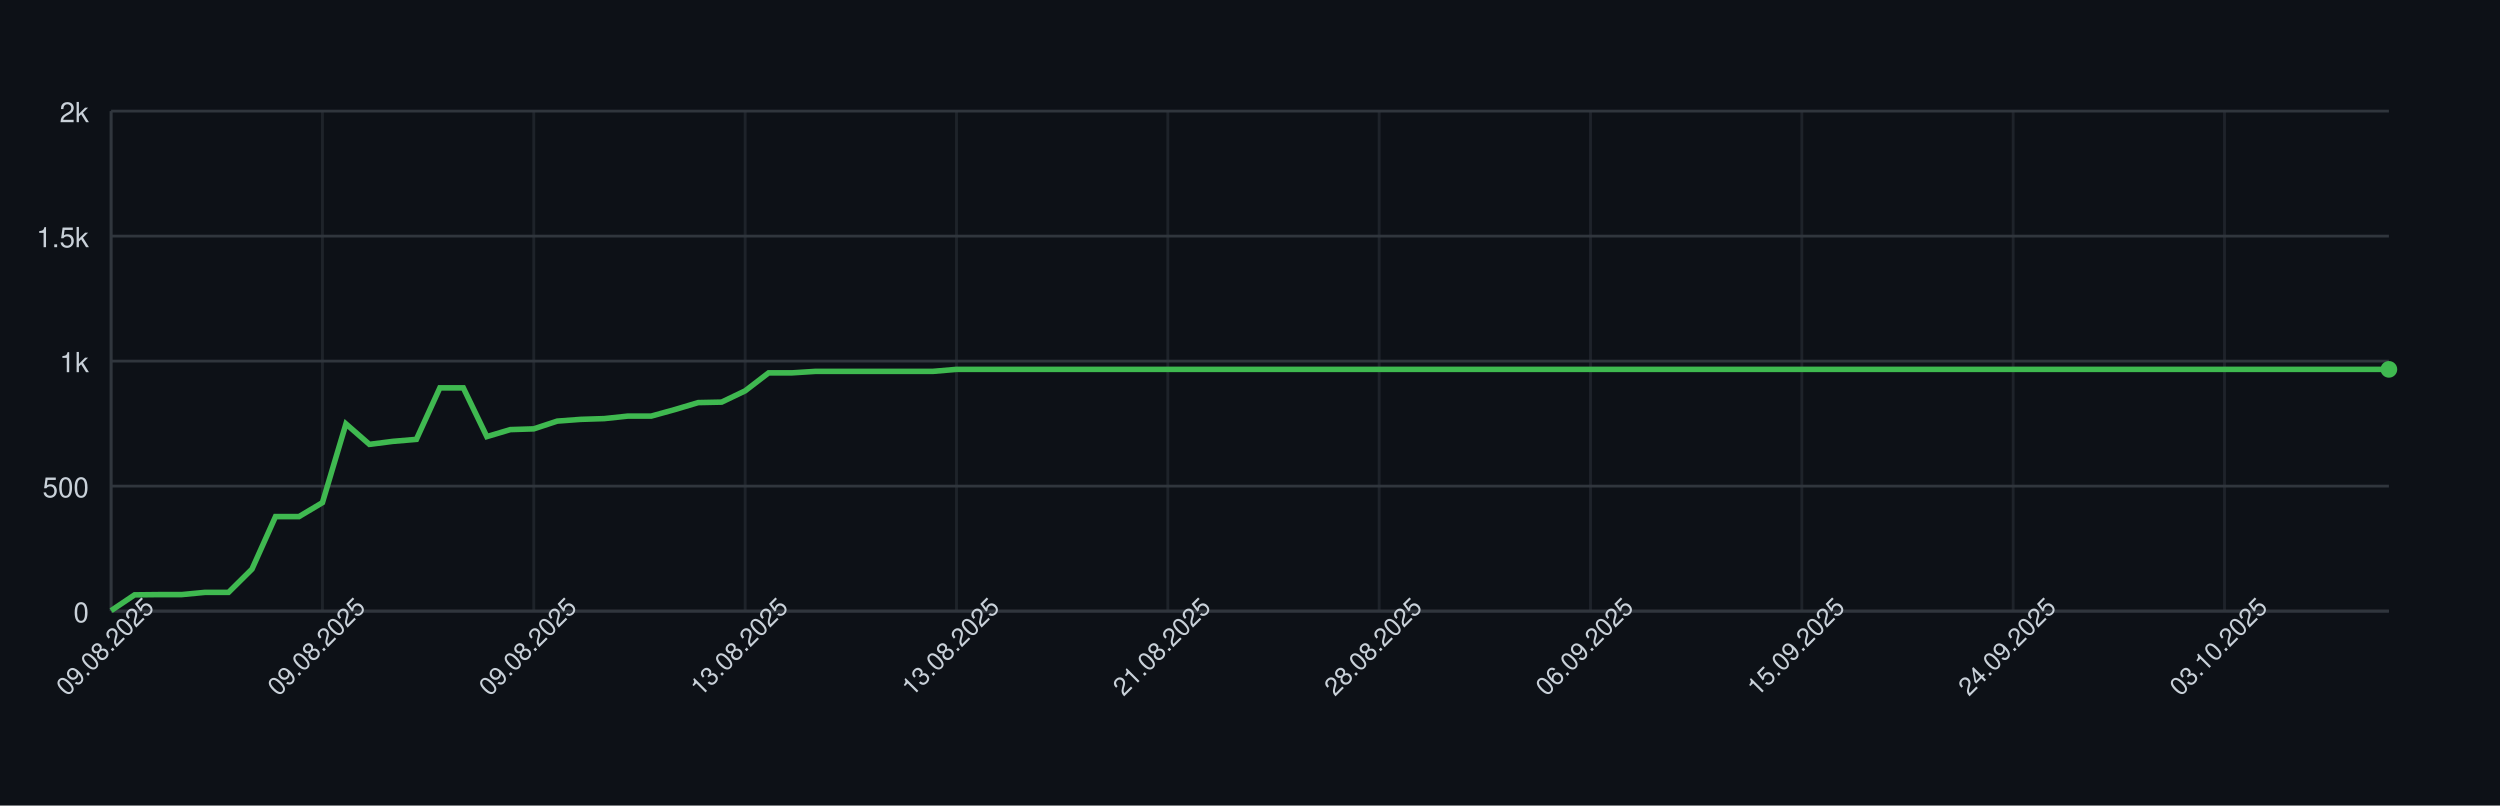
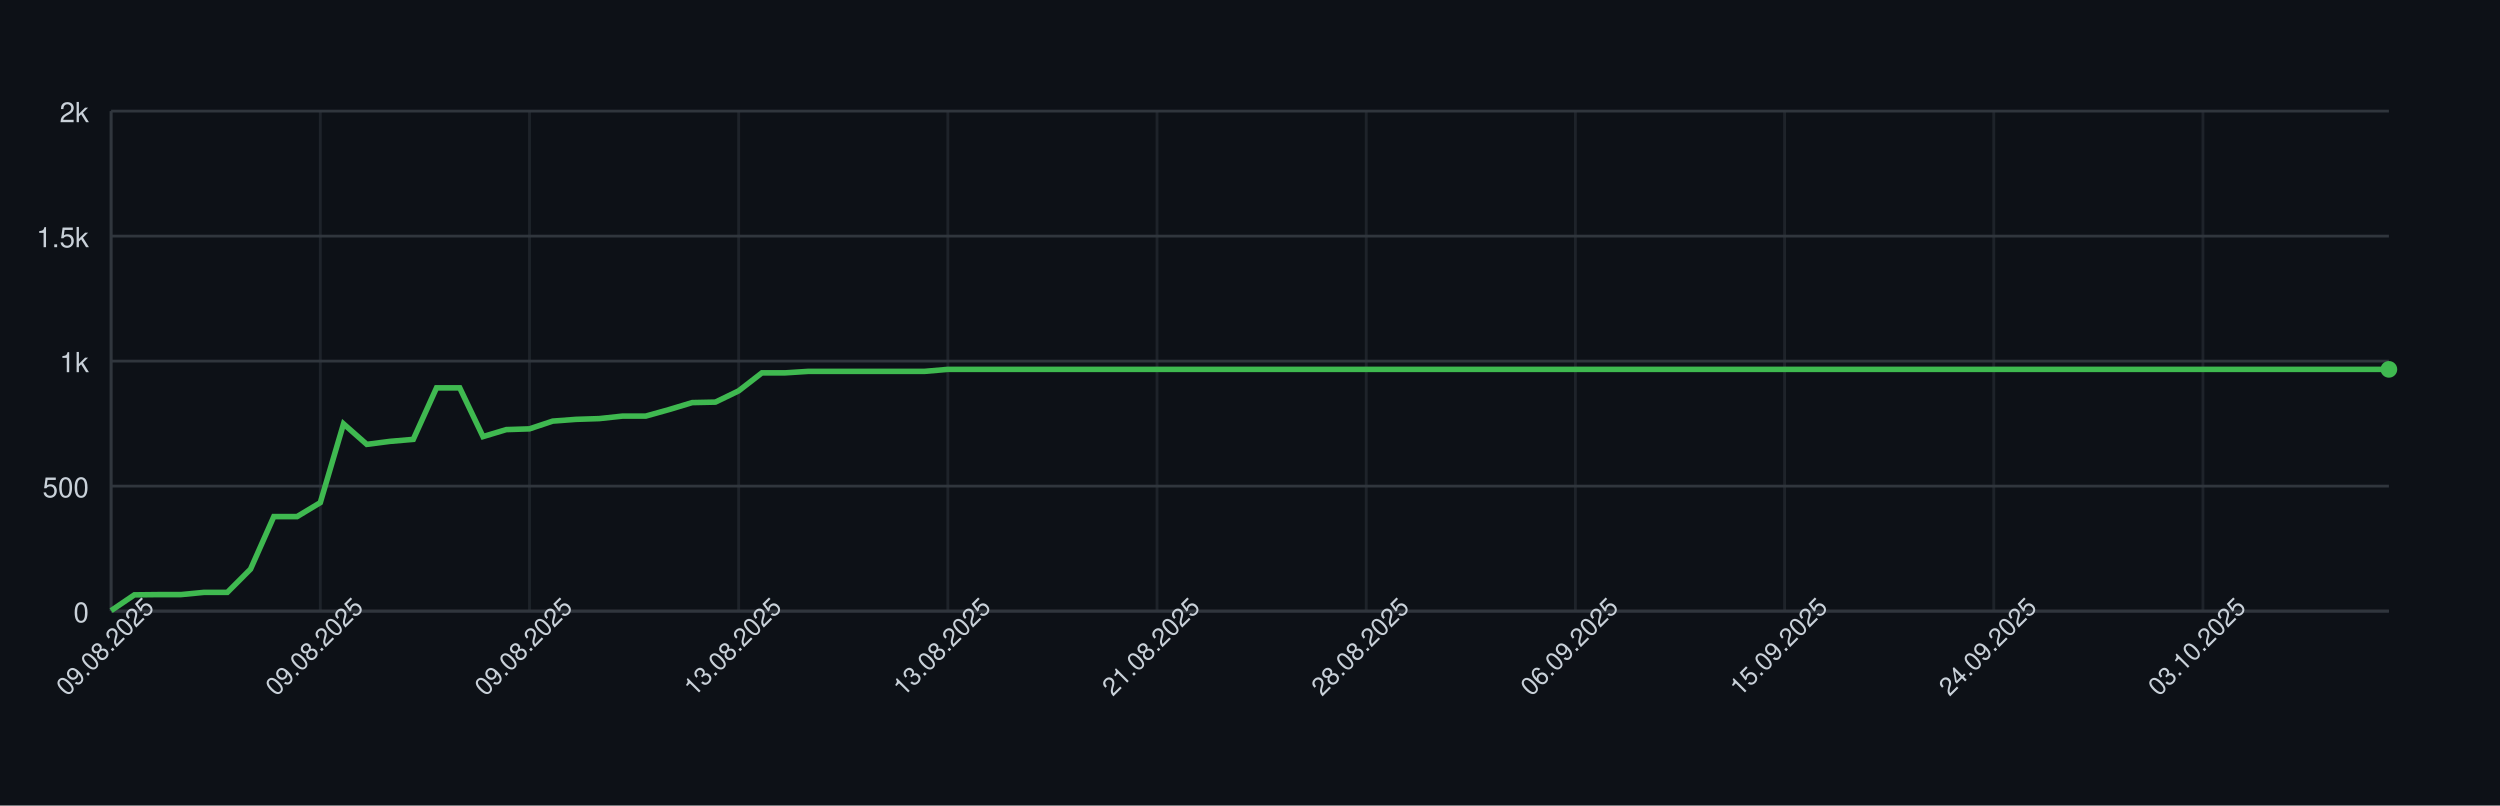
<svg xmlns="http://www.w3.org/2000/svg" width="900" height="290" style="font-family: -apple-system, BlinkMacSystemFont, 'Segoe UI', Helvetica, Arial, sans-serif;">
  <rect width="100%" height="100%" fill="#0d1117" />
  <g>
    <line x1="40" y1="220.00" x2="860" y2="220.00" stroke="#30363d" />
    <text x="32" y="224.00" font-size="10" fill="#c9d1d9" text-anchor="end">0</text>
    <line x1="40" y1="175.00" x2="860" y2="175.00" stroke="#30363d" />
    <text x="32" y="179.00" font-size="10" fill="#c9d1d9" text-anchor="end">500</text>
    <line x1="40" y1="130.00" x2="860" y2="130.00" stroke="#30363d" />
    <text x="32" y="134.00" font-size="10" fill="#c9d1d9" text-anchor="end">1k</text>
    <line x1="40" y1="85.00" x2="860" y2="85.00" stroke="#30363d" />
    <text x="32" y="89.00" font-size="10" fill="#c9d1d9" text-anchor="end">1.5k</text>
    <line x1="40" y1="40.00" x2="860" y2="40.00" stroke="#30363d" />
    <text x="32" y="44.00" font-size="10" fill="#c9d1d9" text-anchor="end">2k</text>
    <line x1="40.00" y1="40" x2="40.00" y2="220" stroke="#30363d" opacity="0.5" />
-     <line x1="116.08" y1="40" x2="116.08" y2="220" stroke="#30363d" opacity="0.5" />
-     <line x1="192.16" y1="40" x2="192.16" y2="220" stroke="#30363d" opacity="0.5" />
-     <line x1="268.25" y1="40" x2="268.25" y2="220" stroke="#30363d" opacity="0.5" />
-     <line x1="344.33" y1="40" x2="344.33" y2="220" stroke="#30363d" opacity="0.5" />
-     <line x1="420.41" y1="40" x2="420.41" y2="220" stroke="#30363d" opacity="0.5" />
-     <line x1="496.49" y1="40" x2="496.49" y2="220" stroke="#30363d" opacity="0.5" />
-     <line x1="572.58" y1="40" x2="572.58" y2="220" stroke="#30363d" opacity="0.5" />
-     <line x1="648.66" y1="40" x2="648.66" y2="220" stroke="#30363d" opacity="0.5" />
-     <line x1="724.74" y1="40" x2="724.74" y2="220" stroke="#30363d" opacity="0.5" />
-     <line x1="800.82" y1="40" x2="800.82" y2="220" stroke="#30363d" opacity="0.5" />
+     <line x1="115.31" y1="40" x2="115.31" y2="220" stroke="#30363d" opacity="0.5" />
+     <line x1="190.61" y1="40" x2="190.61" y2="220" stroke="#30363d" opacity="0.5" />
+     <line x1="265.92" y1="40" x2="265.92" y2="220" stroke="#30363d" opacity="0.5" />
+     <line x1="341.22" y1="40" x2="341.22" y2="220" stroke="#30363d" opacity="0.5" />
+     <line x1="416.53" y1="40" x2="416.53" y2="220" stroke="#30363d" opacity="0.5" />
+     <line x1="491.84" y1="40" x2="491.84" y2="220" stroke="#30363d" opacity="0.5" />
+     <line x1="567.14" y1="40" x2="567.14" y2="220" stroke="#30363d" opacity="0.5" />
+     <line x1="642.45" y1="40" x2="642.45" y2="220" stroke="#30363d" opacity="0.5" />
+     <line x1="717.76" y1="40" x2="717.76" y2="220" stroke="#30363d" opacity="0.5" />
+     <line x1="793.06" y1="40" x2="793.06" y2="220" stroke="#30363d" opacity="0.5" />
    <line x1="40" y1="220" x2="860" y2="220" stroke="#30363d" />
    <line x1="40" y1="40" x2="40" y2="220" stroke="#30363d" />
-     <path d="M 40.00 219.82 L 48.45 214.15 L 56.91 214.06 L 65.36 214.06 L 73.81 213.25 L 82.27 213.25 L 90.72 204.88 L 99.18 185.98 L 107.63 185.98 L 116.08 180.94 L 124.54 152.59 L 132.99 159.97 L 141.44 158.89 L 149.90 158.17 L 158.35 139.63 L 166.80 139.63 L 175.26 157.18 L 183.71 154.66 L 192.16 154.39 L 200.62 151.60 L 209.07 150.97 L 217.53 150.70 L 225.98 149.80 L 234.43 149.80 L 242.89 147.46 L 251.34 144.94 L 259.79 144.76 L 268.25 140.71 L 276.70 134.23 L 285.15 134.23 L 293.61 133.69 L 302.06 133.69 L 310.52 133.69 L 318.97 133.69 L 327.42 133.69 L 335.88 133.69 L 344.33 132.97 L 352.78 132.97 L 361.24 132.97 L 369.69 132.97 L 378.14 132.97 L 386.60 132.97 L 395.05 132.97 L 403.51 132.97 L 411.96 132.97 L 420.41 132.97 L 428.87 132.97 L 437.32 132.97 L 445.77 132.97 L 454.23 132.97 L 462.68 132.97 L 471.13 132.97 L 479.59 132.97 L 488.04 132.97 L 496.49 132.97 L 504.95 132.97 L 513.40 132.97 L 521.86 132.97 L 530.31 132.97 L 538.76 132.97 L 547.22 132.97 L 555.67 132.97 L 564.12 132.97 L 572.58 132.97 L 581.03 132.97 L 589.48 132.97 L 597.94 132.97 L 606.39 132.97 L 614.85 132.97 L 623.30 132.97 L 631.75 132.97 L 640.21 132.97 L 648.66 132.97 L 657.11 132.97 L 665.57 132.97 L 674.02 132.97 L 682.47 132.97 L 690.93 132.97 L 699.38 132.97 L 707.84 132.97 L 716.29 132.97 L 724.74 132.97 L 733.20 132.97 L 741.65 132.97 L 750.10 132.97 L 758.56 132.97 L 767.01 132.97 L 775.46 132.97 L 783.92 132.97 L 792.37 132.97 L 800.82 132.97 L 809.28 132.97 L 817.73 132.97 L 826.19 132.97 L 834.64 132.97 L 843.09 132.97 L 851.55 132.97 L 860.00 132.97" fill="none" stroke="#3fb950" stroke-width="2" />
+     <path d="M 40.00 219.82 L 48.37 214.15 L 56.73 214.06 L 65.10 214.06 L 73.47 213.25 L 81.84 213.25 L 90.20 204.88 L 98.57 185.98 L 106.94 185.98 L 115.31 180.94 L 123.67 152.59 L 132.04 159.97 L 140.41 158.89 L 148.78 158.17 L 157.14 139.63 L 165.51 139.63 L 173.88 157.18 L 182.24 154.66 L 190.61 154.39 L 198.98 151.60 L 207.35 150.97 L 215.71 150.70 L 224.08 149.80 L 232.45 149.80 L 240.82 147.46 L 249.18 144.94 L 257.55 144.76 L 265.92 140.71 L 274.29 134.23 L 282.65 134.23 L 291.02 133.69 L 299.39 133.69 L 307.76 133.69 L 316.12 133.69 L 324.49 133.69 L 332.86 133.69 L 341.22 132.97 L 349.59 132.97 L 357.96 132.97 L 366.33 132.97 L 374.69 132.97 L 383.06 132.97 L 391.43 132.97 L 399.80 132.97 L 408.16 132.97 L 416.53 132.97 L 424.90 132.97 L 433.27 132.97 L 441.63 132.97 L 450.00 132.97 L 458.37 132.97 L 466.73 132.97 L 475.10 132.97 L 483.47 132.97 L 491.84 132.97 L 500.20 132.97 L 508.57 132.97 L 516.94 132.97 L 525.31 132.97 L 533.67 132.97 L 542.04 132.97 L 550.41 132.97 L 558.78 132.97 L 567.14 132.97 L 575.51 132.97 L 583.88 132.97 L 592.24 132.97 L 600.61 132.97 L 608.98 132.97 L 617.35 132.97 L 625.71 132.97 L 634.08 132.97 L 642.45 132.97 L 650.82 132.97 L 659.18 132.97 L 667.55 132.97 L 675.92 132.97 L 684.29 132.97 L 692.65 132.97 L 701.02 132.97 L 709.39 132.97 L 717.76 132.97 L 726.12 132.97 L 734.49 132.97 L 742.86 132.97 L 751.22 132.97 L 759.59 132.97 L 767.96 132.97 L 776.33 132.97 L 784.69 132.97 L 793.06 132.97 L 801.43 132.97 L 809.80 132.97 L 818.16 132.97 L 826.53 132.97 L 834.90 132.97 L 843.27 132.97 L 851.63 132.97 L 860.00 132.97" fill="none" stroke="#3fb950" stroke-width="2" />
    <circle cx="860.00" cy="132.97" r="3" fill="#3fb950" />
    <text x="40.00" y="235.00" font-size="9" fill="#c9d1d9" text-anchor="middle" transform="rotate(-45 40.00 235.00)">09.08.2025</text>
-     <text x="116.08" y="235.00" font-size="9" fill="#c9d1d9" text-anchor="middle" transform="rotate(-45 116.08 235.00)">09.08.2025</text>
-     <text x="192.16" y="235.00" font-size="9" fill="#c9d1d9" text-anchor="middle" transform="rotate(-45 192.16 235.00)">09.08.2025</text>
-     <text x="268.25" y="235.00" font-size="9" fill="#c9d1d9" text-anchor="middle" transform="rotate(-45 268.25 235.00)">13.08.2025</text>
-     <text x="344.33" y="235.00" font-size="9" fill="#c9d1d9" text-anchor="middle" transform="rotate(-45 344.33 235.00)">13.08.2025</text>
-     <text x="420.41" y="235.00" font-size="9" fill="#c9d1d9" text-anchor="middle" transform="rotate(-45 420.41 235.00)">21.08.2025</text>
-     <text x="496.49" y="235.00" font-size="9" fill="#c9d1d9" text-anchor="middle" transform="rotate(-45 496.49 235.00)">28.08.2025</text>
-     <text x="572.58" y="235.00" font-size="9" fill="#c9d1d9" text-anchor="middle" transform="rotate(-45 572.58 235.00)">06.09.2025</text>
-     <text x="648.66" y="235.00" font-size="9" fill="#c9d1d9" text-anchor="middle" transform="rotate(-45 648.66 235.00)">15.09.2025</text>
-     <text x="724.74" y="235.00" font-size="9" fill="#c9d1d9" text-anchor="middle" transform="rotate(-45 724.74 235.00)">24.09.2025</text>
-     <text x="800.82" y="235.00" font-size="9" fill="#c9d1d9" text-anchor="middle" transform="rotate(-45 800.82 235.00)">03.10.2025</text>
+     <text x="115.31" y="235.00" font-size="9" fill="#c9d1d9" text-anchor="middle" transform="rotate(-45 115.31 235.00)">09.08.2025</text>
+     <text x="190.61" y="235.00" font-size="9" fill="#c9d1d9" text-anchor="middle" transform="rotate(-45 190.61 235.00)">09.08.2025</text>
+     <text x="265.92" y="235.00" font-size="9" fill="#c9d1d9" text-anchor="middle" transform="rotate(-45 265.92 235.00)">13.08.2025</text>
+     <text x="341.22" y="235.00" font-size="9" fill="#c9d1d9" text-anchor="middle" transform="rotate(-45 341.22 235.00)">13.08.2025</text>
+     <text x="416.53" y="235.00" font-size="9" fill="#c9d1d9" text-anchor="middle" transform="rotate(-45 416.53 235.00)">21.08.2025</text>
+     <text x="491.84" y="235.00" font-size="9" fill="#c9d1d9" text-anchor="middle" transform="rotate(-45 491.84 235.00)">28.08.2025</text>
+     <text x="567.14" y="235.00" font-size="9" fill="#c9d1d9" text-anchor="middle" transform="rotate(-45 567.14 235.00)">06.09.2025</text>
+     <text x="642.45" y="235.00" font-size="9" fill="#c9d1d9" text-anchor="middle" transform="rotate(-45 642.45 235.00)">15.09.2025</text>
+     <text x="717.76" y="235.00" font-size="9" fill="#c9d1d9" text-anchor="middle" transform="rotate(-45 717.76 235.00)">24.09.2025</text>
+     <text x="793.06" y="235.00" font-size="9" fill="#c9d1d9" text-anchor="middle" transform="rotate(-45 793.06 235.00)">03.10.2025</text>
  </g>
</svg>
